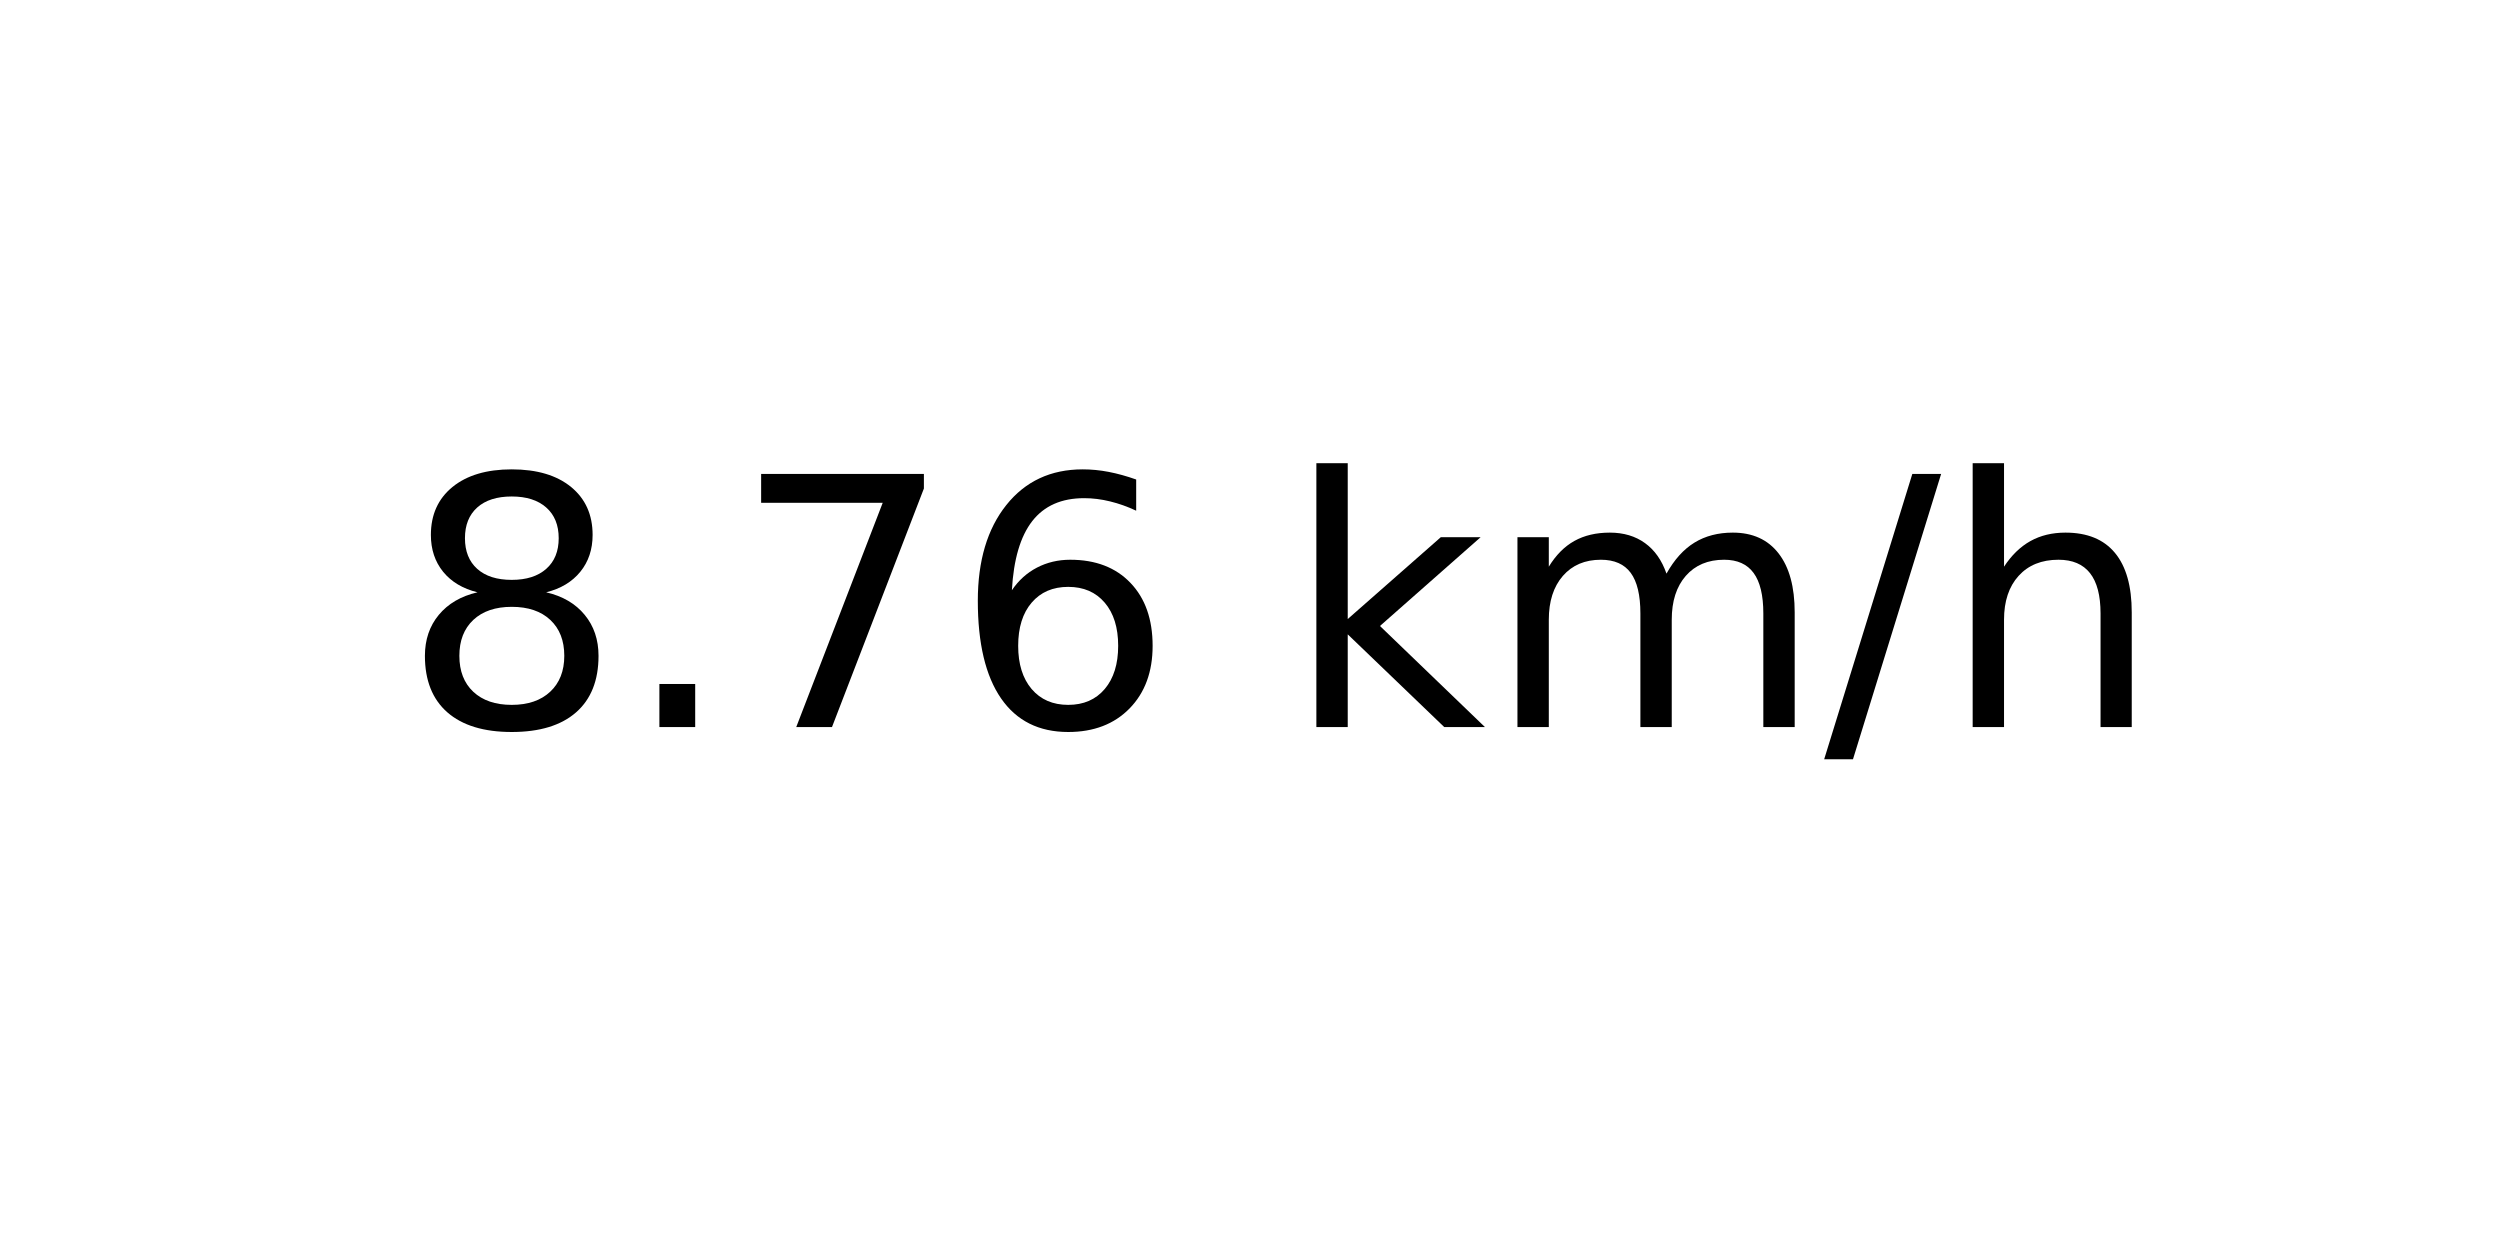
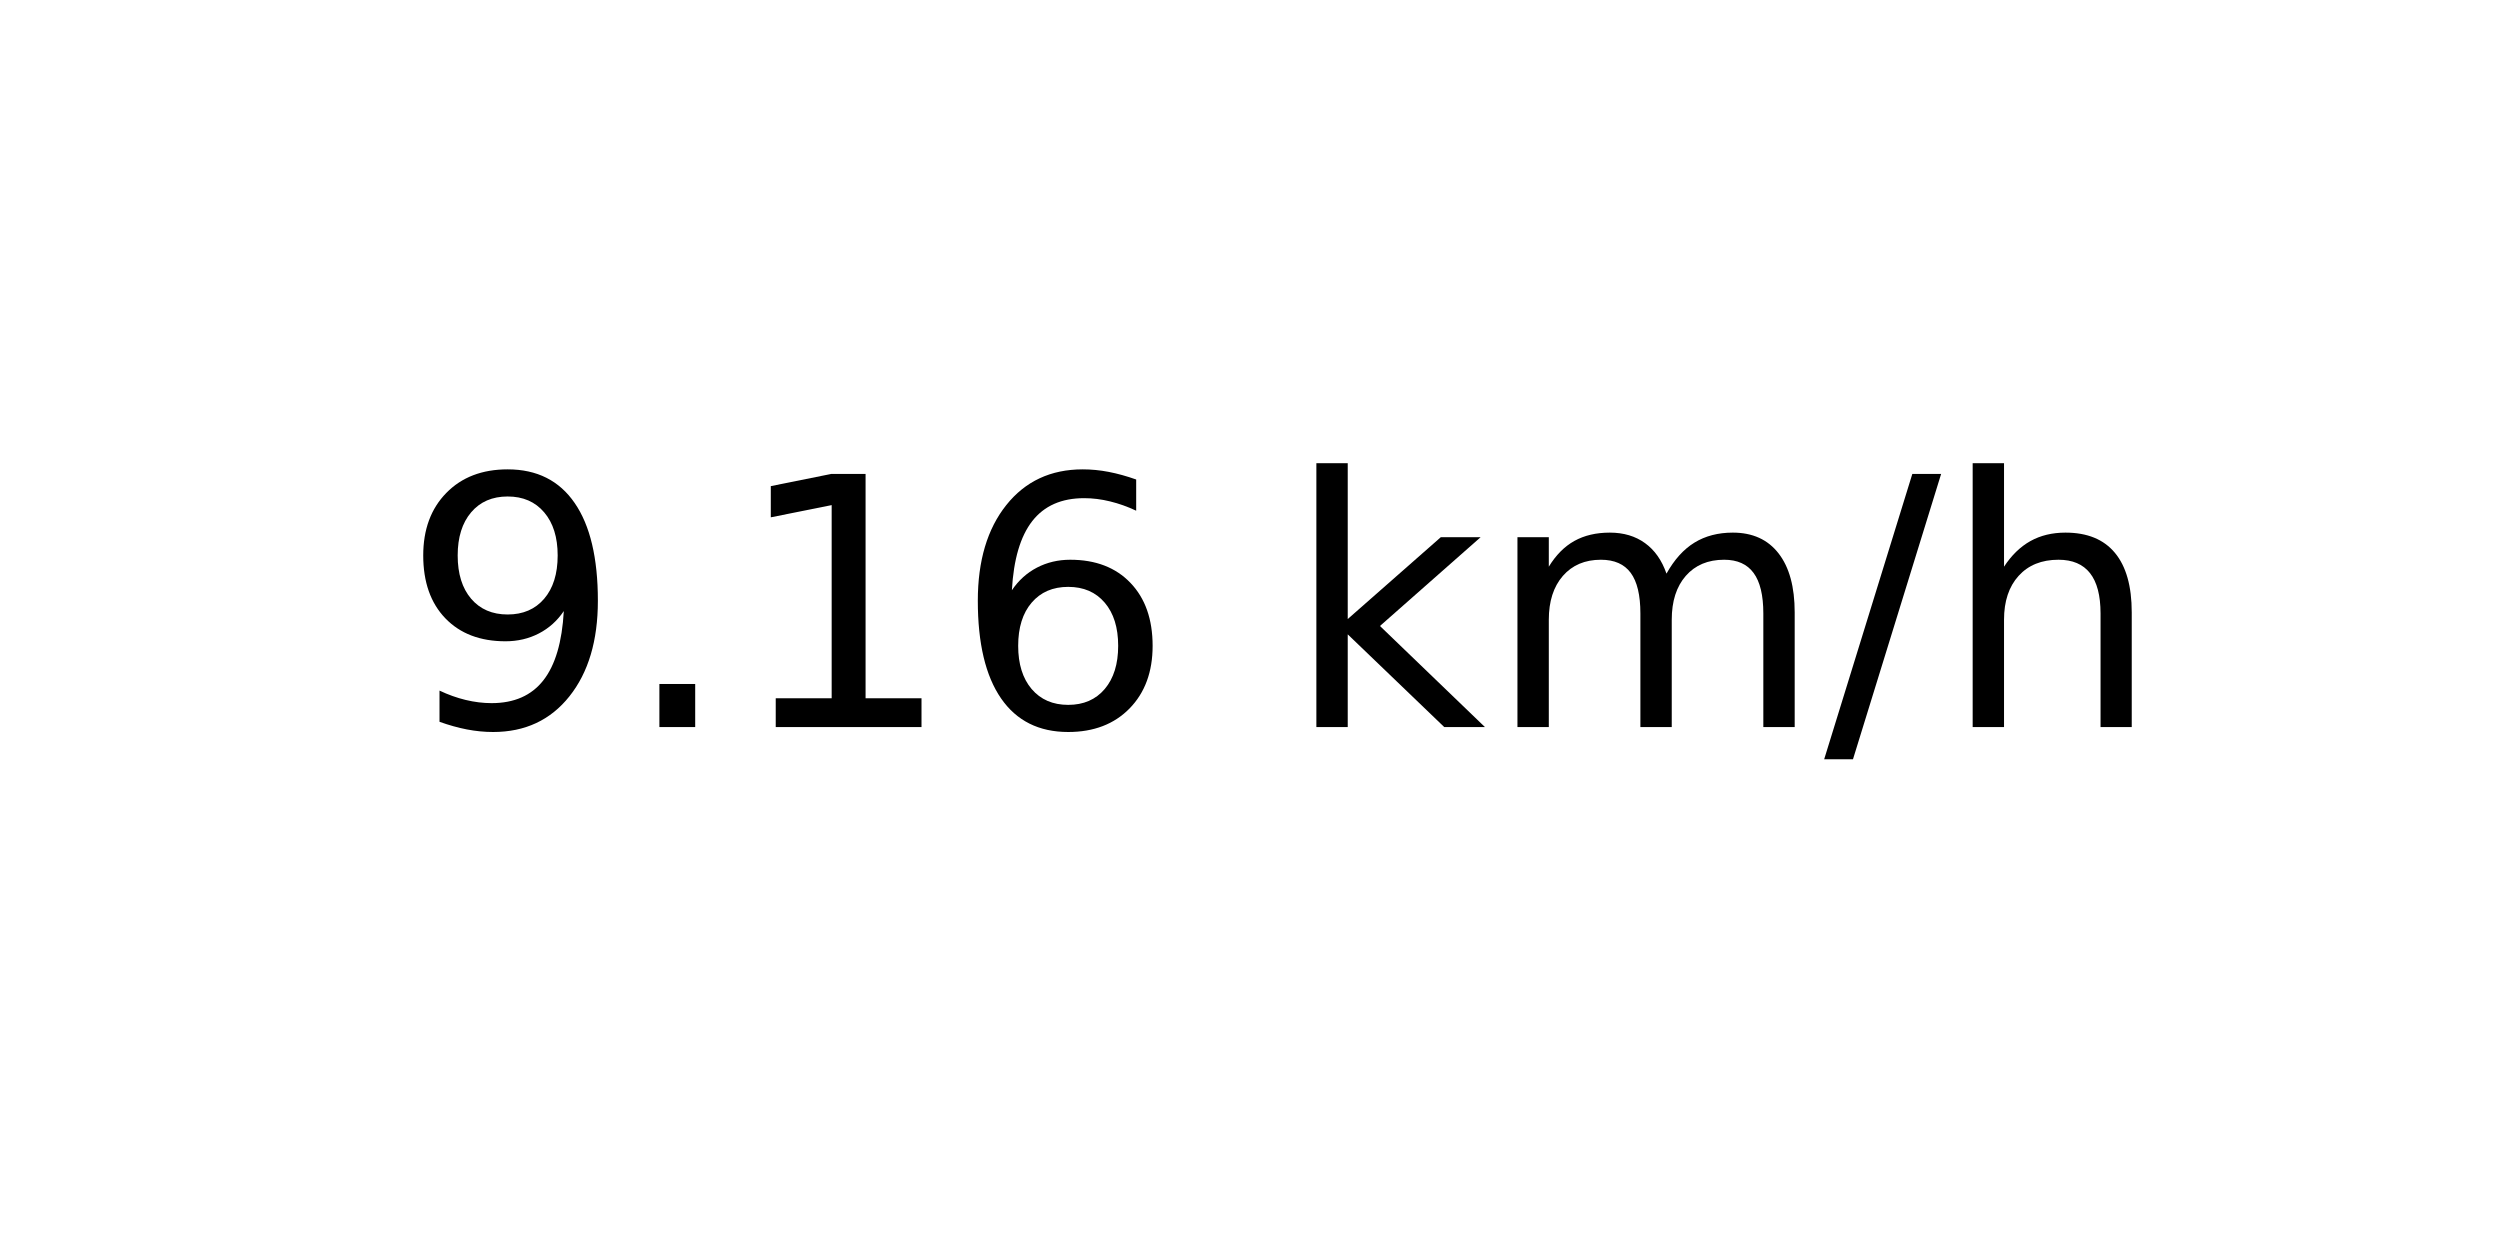
<svg xmlns="http://www.w3.org/2000/svg" xmlns:xlink="http://www.w3.org/1999/xlink" width="72pt" height="36pt" viewBox="0 0 72 36" version="1.1">
  <defs>
    <style type="text/css">*{stroke-linejoin: round; stroke-linecap: butt}</style>
  </defs>
  <g id="figure_1">
    <g id="axes_1">
      <g id="text_1">
        <g transform="translate(11.55937 20.93937) scale(0.1 -0.1)">
          <defs>
-             <path id="DejaVuSans-38" d="M 2034 2216  Q 1584 2216 1326 1975  Q 1069 1734 1069 1313  Q 1069 891 1326 650  Q 1584 409 2034 409  Q 2484 409 2743 651  Q 3003 894 3003 1313  Q 3003 1734 2745 1975  Q 2488 2216 2034 2216  z M 1403 2484  Q 997 2584 770 2862  Q 544 3141 544 3541  Q 544 4100 942 4425  Q 1341 4750 2034 4750  Q 2731 4750 3128 4425  Q 3525 4100 3525 3541  Q 3525 3141 3298 2862  Q 3072 2584 2669 2484  Q 3125 2378 3379 2068  Q 3634 1759 3634 1313  Q 3634 634 3220 271  Q 2806 -91 2034 -91  Q 1263 -91 848 271  Q 434 634 434 1313  Q 434 1759 690 2068  Q 947 2378 1403 2484  z M 1172 3481  Q 1172 3119 1398 2916  Q 1625 2713 2034 2713  Q 2441 2713 2670 2916  Q 2900 3119 2900 3481  Q 2900 3844 2670 4047  Q 2441 4250 2034 4250  Q 1625 4250 1398 4047  Q 1172 3844 1172 3481  z " transform="scale(0.015625)" />
+             <path id="DejaVuSans-39" d="M 703 97  L 703 672  Q 941 559 1184 500  Q 1428 441 1663 441  Q 2288 441 2617 861  Q 2947 1281 2994 2138  Q 2813 1869 2534 1725  Q 2256 1581 1919 1581  Q 1219 1581 811 2004  Q 403 2428 403 3163  Q 403 3881 828 4315  Q 1253 4750 1959 4750  Q 2769 4750 3195 4129  Q 3622 3509 3622 2328  Q 3622 1225 3098 567  Q 2575 -91 1691 -91  Q 1453 -91 1209 -44  Q 966 3 703 97  z M 1959 2075  Q 2384 2075 2632 2365  Q 2881 2656 2881 3163  Q 2881 3666 2632 3958  Q 2384 4250 1959 4250  Q 1534 4250 1286 3958  Q 1038 3666 1038 3163  Q 1038 2656 1286 2365  Q 1534 2075 1959 2075  z " transform="scale(0.015625)" />
            <path id="DejaVuSans-2e" d="M 684 794  L 1344 794  L 1344 0  L 684 0  L 684 794  z " transform="scale(0.015625)" />
-             <path id="DejaVuSans-37" d="M 525 4666  L 3525 4666  L 3525 4397  L 1831 0  L 1172 0  L 2766 4134  L 525 4134  L 525 4666  z " transform="scale(0.015625)" />
+             <path id="DejaVuSans-31" d="M 794 531  L 1825 531  L 1825 4091  L 703 3866  L 703 4441  L 1819 4666  L 2450 4666  L 2450 531  L 3481 531  L 3481 0  L 794 0  L 794 531  z " transform="scale(0.015625)" />
            <path id="DejaVuSans-36" d="M 2113 2584  Q 1688 2584 1439 2293  Q 1191 2003 1191 1497  Q 1191 994 1439 701  Q 1688 409 2113 409  Q 2538 409 2786 701  Q 3034 994 3034 1497  Q 3034 2003 2786 2293  Q 2538 2584 2113 2584  z M 3366 4563  L 3366 3988  Q 3128 4100 2886 4159  Q 2644 4219 2406 4219  Q 1781 4219 1451 3797  Q 1122 3375 1075 2522  Q 1259 2794 1537 2939  Q 1816 3084 2150 3084  Q 2853 3084 3261 2657  Q 3669 2231 3669 1497  Q 3669 778 3244 343  Q 2819 -91 2113 -91  Q 1303 -91 875 529  Q 447 1150 447 2328  Q 447 3434 972 4092  Q 1497 4750 2381 4750  Q 2619 4750 2861 4703  Q 3103 4656 3366 4563  z " transform="scale(0.015625)" />
            <path id="DejaVuSans-20" transform="scale(0.015625)" />
            <path id="DejaVuSans-6b" d="M 581 4863  L 1159 4863  L 1159 1991  L 2875 3500  L 3609 3500  L 1753 1863  L 3688 0  L 2938 0  L 1159 1709  L 1159 0  L 581 0  L 581 4863  z " transform="scale(0.015625)" />
            <path id="DejaVuSans-6d" d="M 3328 2828  Q 3544 3216 3844 3400  Q 4144 3584 4550 3584  Q 5097 3584 5394 3201  Q 5691 2819 5691 2113  L 5691 0  L 5113 0  L 5113 2094  Q 5113 2597 4934 2840  Q 4756 3084 4391 3084  Q 3944 3084 3684 2787  Q 3425 2491 3425 1978  L 3425 0  L 2847 0  L 2847 2094  Q 2847 2600 2669 2842  Q 2491 3084 2119 3084  Q 1678 3084 1418 2786  Q 1159 2488 1159 1978  L 1159 0  L 581 0  L 581 3500  L 1159 3500  L 1159 2956  Q 1356 3278 1631 3431  Q 1906 3584 2284 3584  Q 2666 3584 2933 3390  Q 3200 3197 3328 2828  z " transform="scale(0.015625)" />
            <path id="DejaVuSans-2f" d="M 1625 4666  L 2156 4666  L 531 -594  L 0 -594  L 1625 4666  z " transform="scale(0.015625)" />
            <path id="DejaVuSans-68" d="M 3513 2113  L 3513 0  L 2938 0  L 2938 2094  Q 2938 2591 2744 2837  Q 2550 3084 2163 3084  Q 1697 3084 1428 2787  Q 1159 2491 1159 1978  L 1159 0  L 581 0  L 581 4863  L 1159 4863  L 1159 2956  Q 1366 3272 1645 3428  Q 1925 3584 2291 3584  Q 2894 3584 3203 3211  Q 3513 2838 3513 2113  z " transform="scale(0.015625)" />
          </defs>
-           <use xlink:href="#DejaVuSans-38" />
+           <use xlink:href="#DejaVuSans-39" />
          <use xlink:href="#DejaVuSans-2e" x="63.623" />
-           <use xlink:href="#DejaVuSans-37" x="95.41" />
+           <use xlink:href="#DejaVuSans-31" x="95.41" />
          <use xlink:href="#DejaVuSans-36" x="159.033" />
          <use xlink:href="#DejaVuSans-20" x="222.656" />
          <use xlink:href="#DejaVuSans-6b" x="254.443" />
          <use xlink:href="#DejaVuSans-6d" x="312.354" />
          <use xlink:href="#DejaVuSans-2f" x="409.766" />
          <use xlink:href="#DejaVuSans-68" x="443.457" />
        </g>
      </g>
    </g>
  </g>
</svg>
